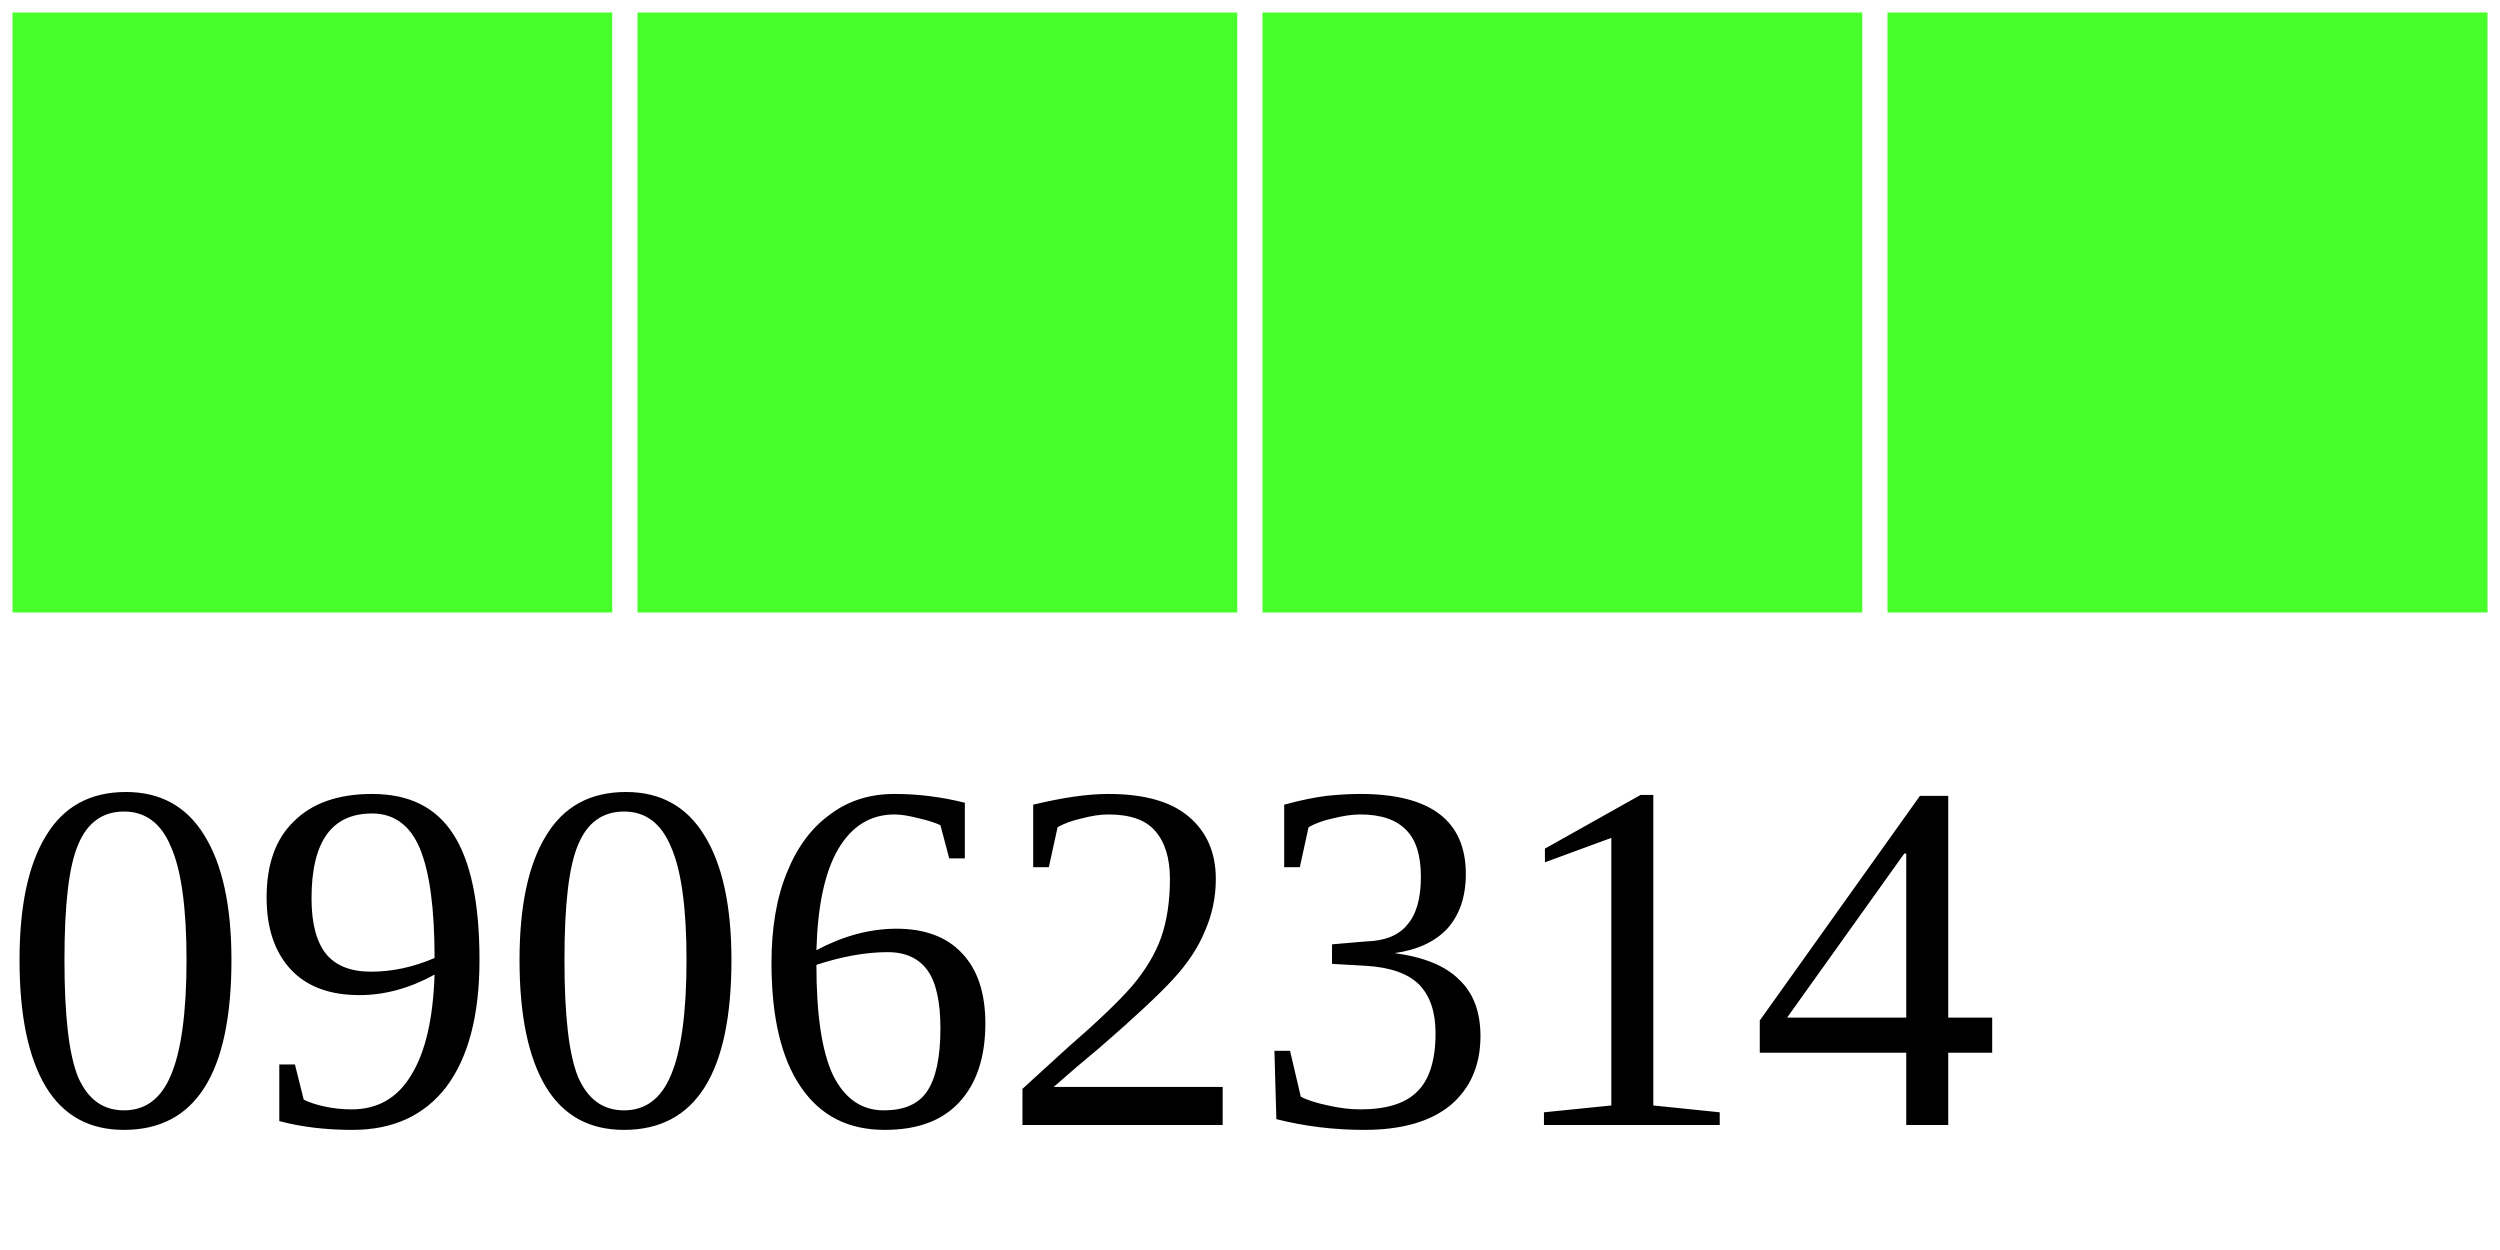
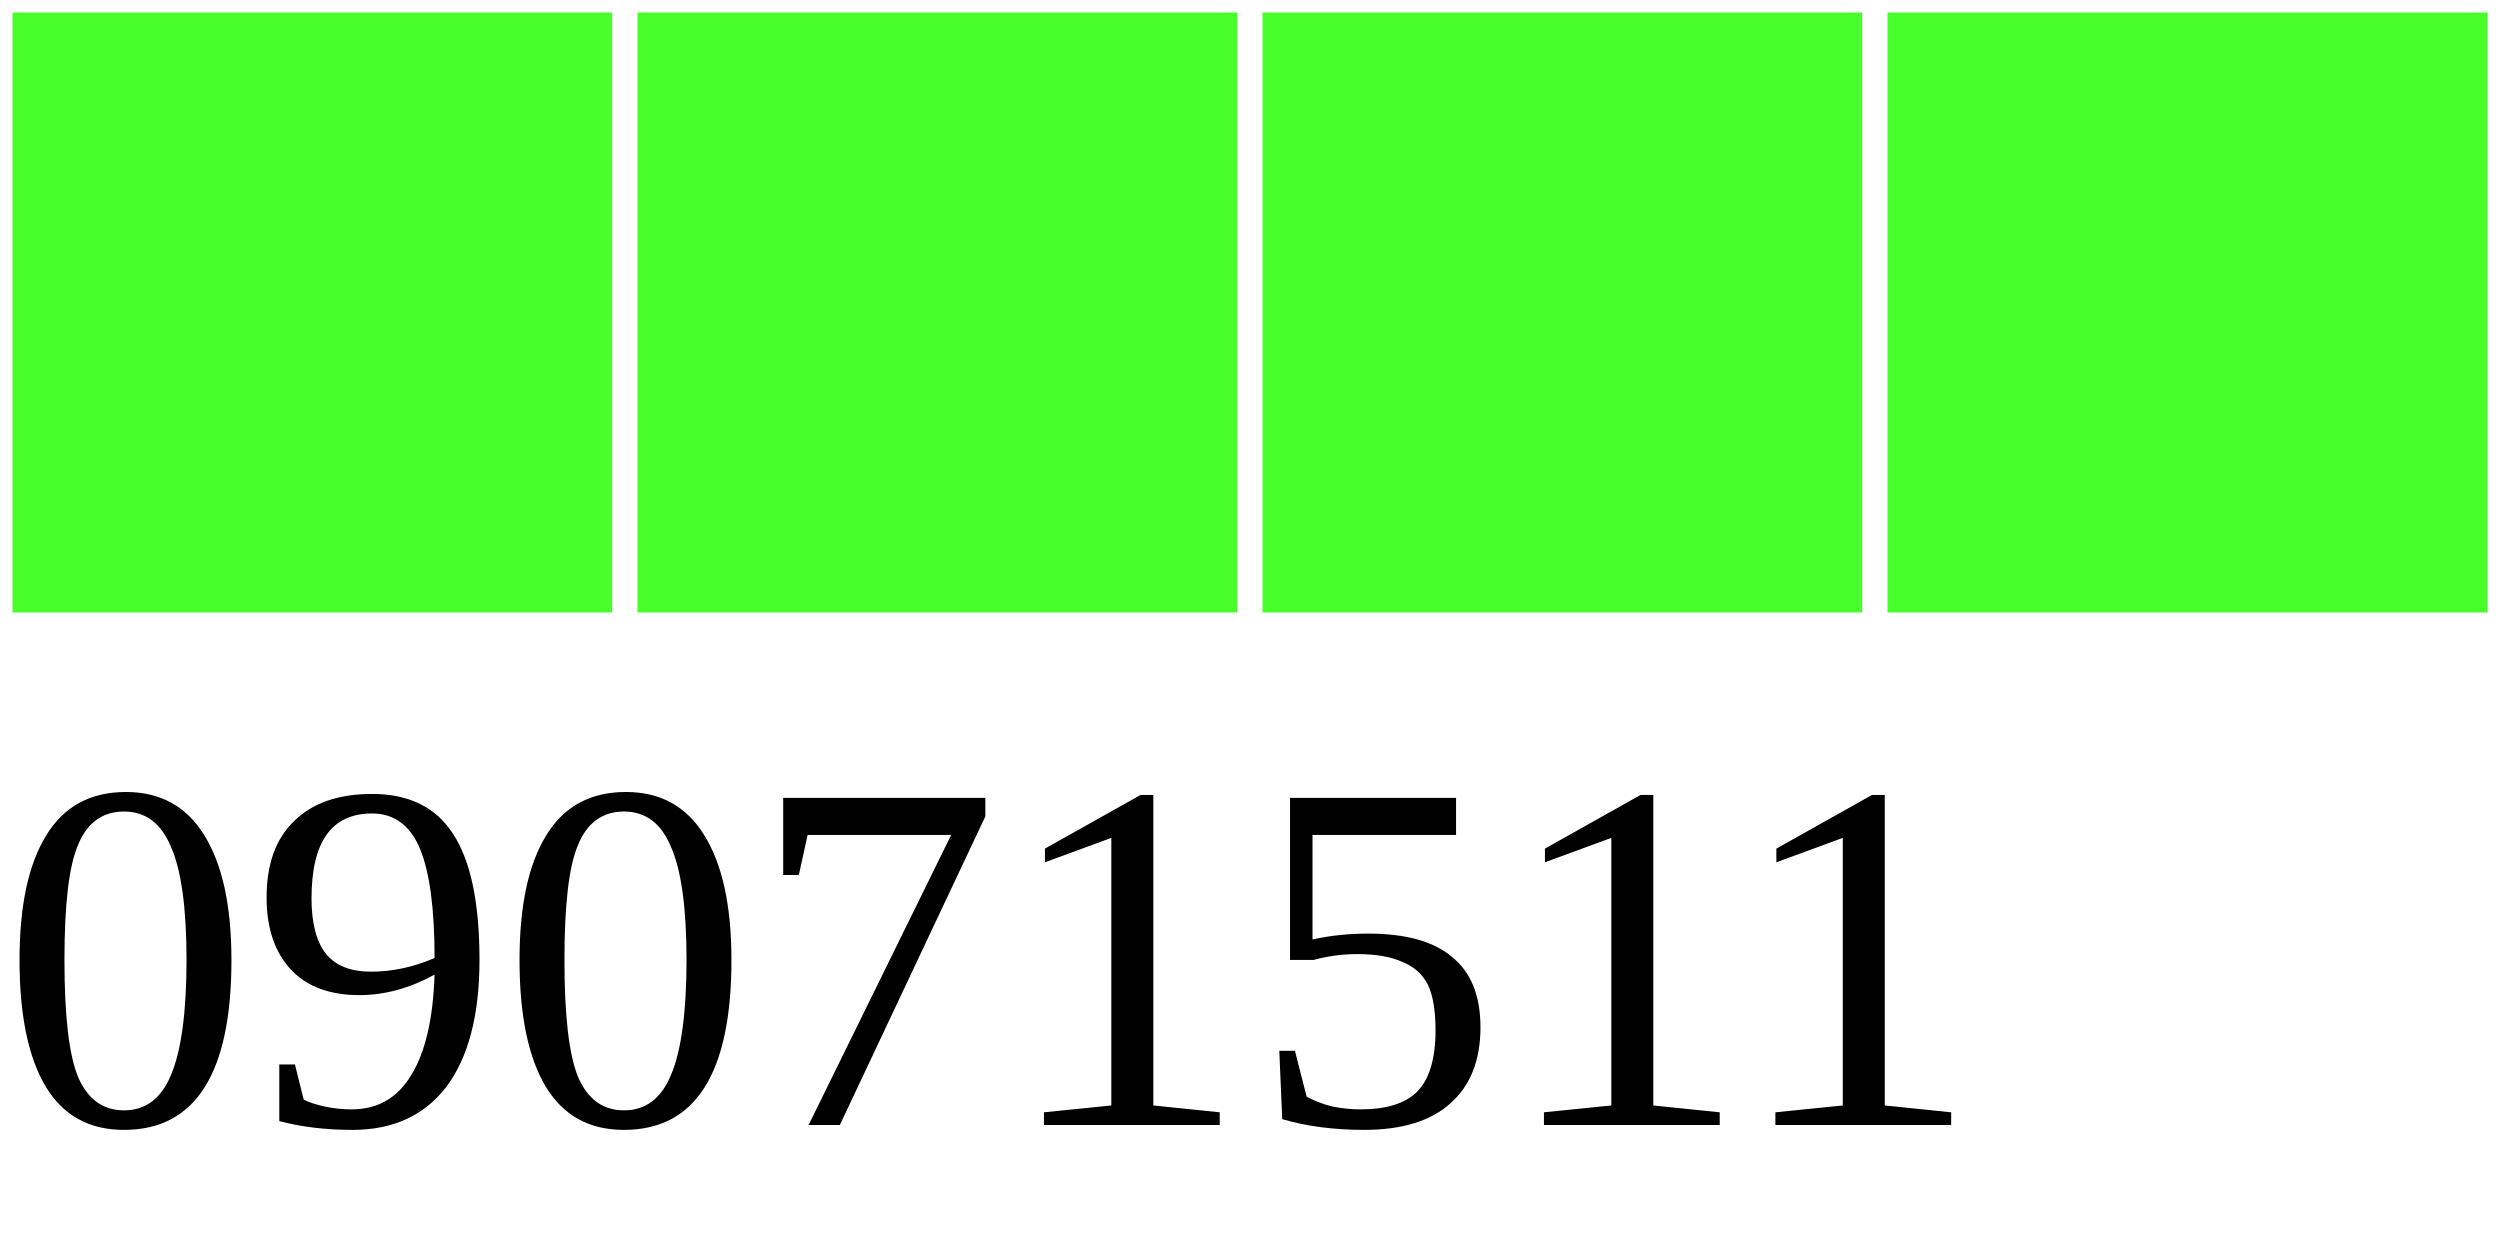
<svg xmlns="http://www.w3.org/2000/svg" width="40" height="20">
  <g>
    <rect width="10" height="10" style="fill:#48FF2C;stroke-width:0.4;stroke:rgb(255,255,255)" x="0" />
    <rect width="10" height="10" style="fill:#48FF2C;stroke-width:0.4;stroke:rgb(255,255,255)" x="10" />
    <rect width="10" height="10" style="fill:#48FF2C;stroke-width:0.4;stroke:rgb(255,255,255)" x="20" />
    <rect width="10" height="10" style="fill:#48FF2C;stroke-width:0.4;stroke:rgb(255,255,255)" x="30" />
-     <text x="0" y="18" fill="black" font-size="8">09062314</text>
+     <text x="0" y="18" fill="black" font-size="8">09071511</text>
  </g>
</svg>
